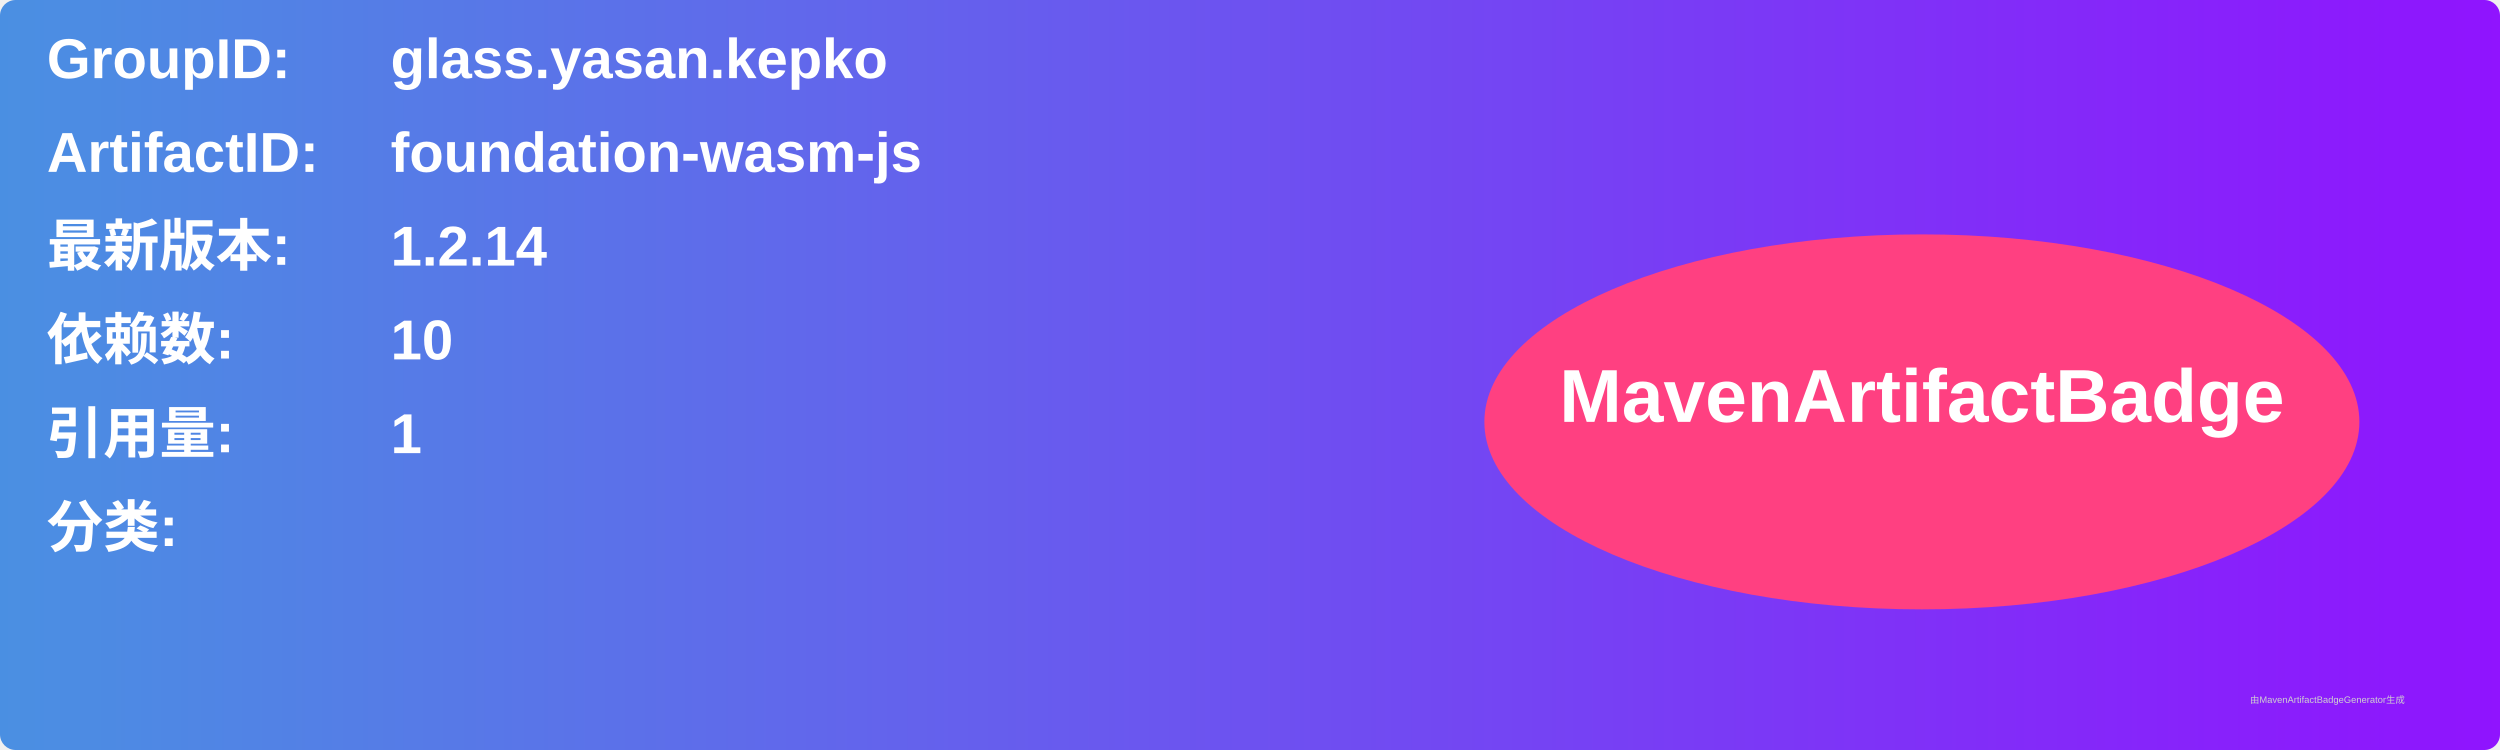
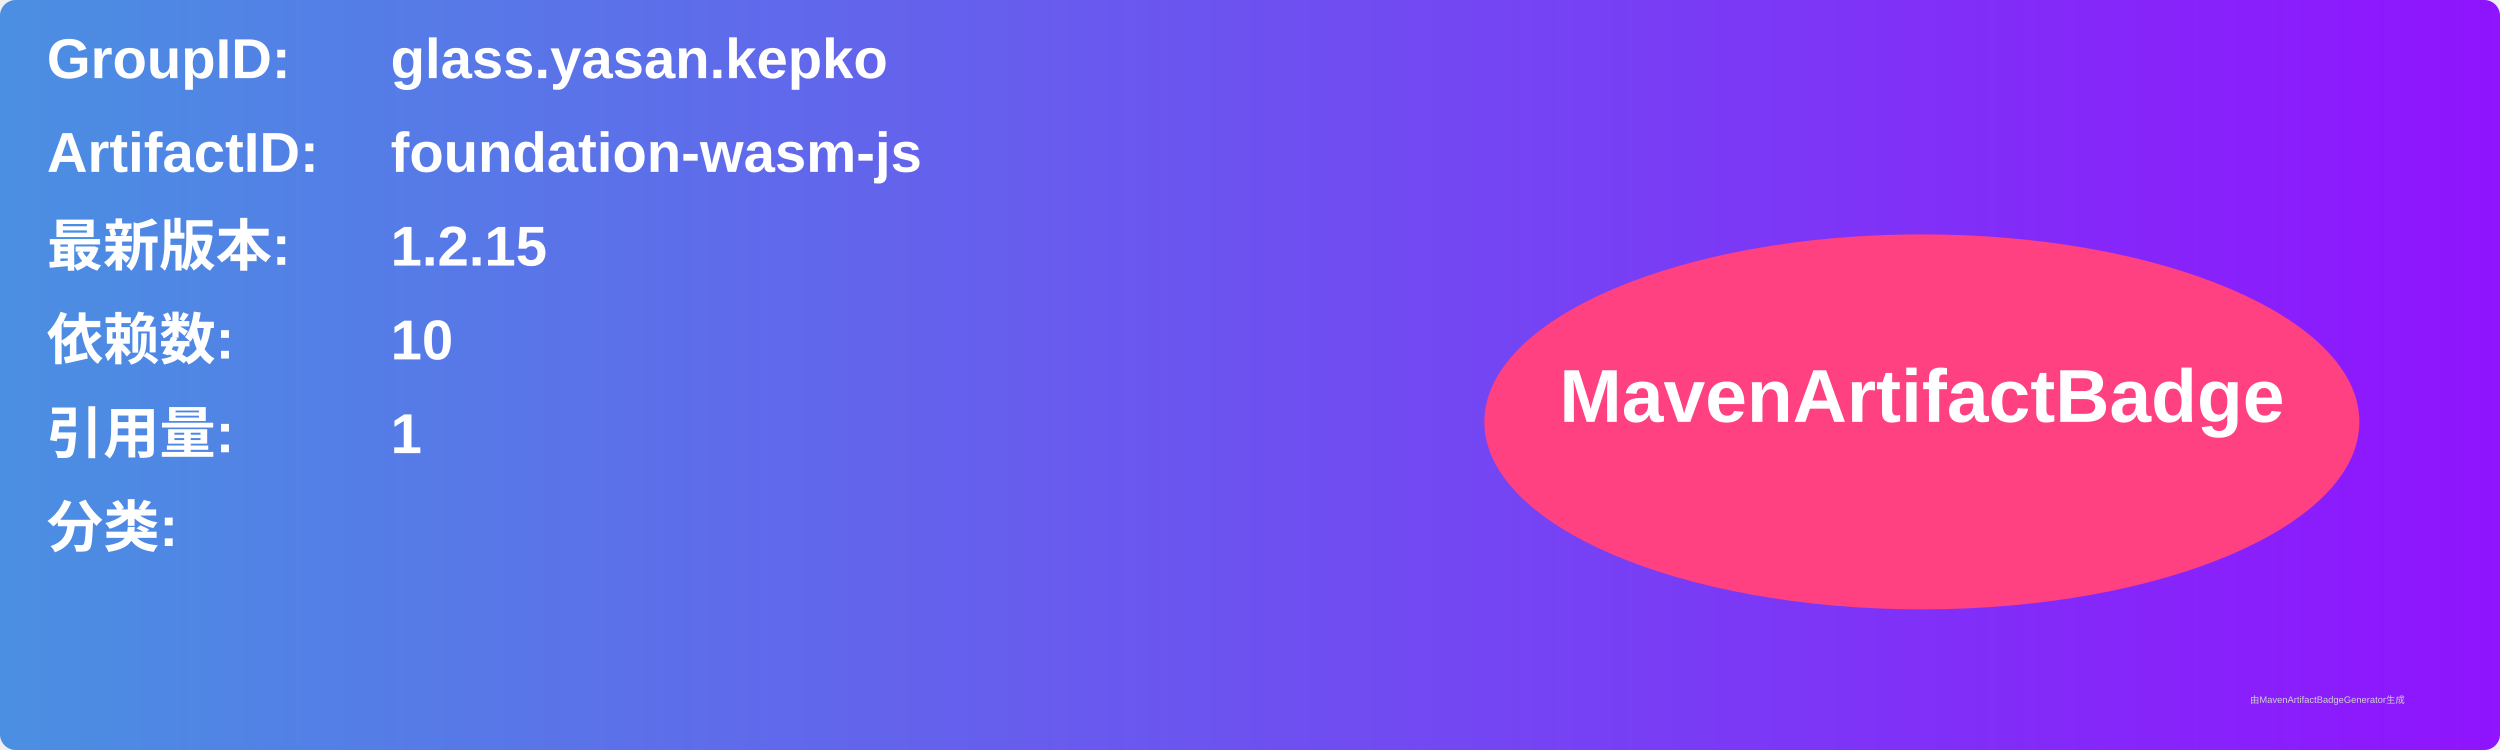
<svg xmlns="http://www.w3.org/2000/svg" width="800" height="240" viewBox="0 0 800 240">
  <linearGradient id="grad" x1="0%" y1="0%" x2="100%" y2="0%">
    <stop offset="0%" stop-color="#4a90e2" />
    <stop offset="100%" stop-color="#9013fe" />
  </linearGradient>
  <rect width="100%" height="100%" rx="5" ry="5" fill="url(#grad)" />
  <g transform="translate(15, 15)">
    <text x="0" y="10" font-family="Arial" font-size="18" fill="white" font-weight="bold" width="260">GroupID:</text>
    <text x="110" y="10" font-family="Arial" font-size="18" fill="white" font-weight="bold" width="460">glass.yasan.kepko</text>
    <text x="0" y="40" font-family="Arial" font-size="18" fill="white" font-weight="bold" width="260">ArtifactID:</text>
    <text x="110" y="40" font-family="Arial" font-size="18" fill="white" font-weight="bold" width="460">foundation-wasm-js</text>
    <text x="0" y="70" font-family="Arial" font-size="18" fill="white" font-weight="bold">最新版本:</text>
    <text x="110" y="70" font-family="Arial" font-size="18" fill="white" font-weight="bold">
-       <tspan font-weight="bold">1.2.14</tspan>
+       <tspan font-weight="bold">1.2.15</tspan>
    </text>
    <text x="0" y="100" font-family="Arial" font-size="18" fill="white" font-weight="bold">依赖数: </text>
    <text x="110" y="100" font-family="Arial" font-size="18" fill="white">
      <tspan font-weight="bold">10</tspan>
    </text>
    <text x="0" y="130" font-family="Arial" font-size="18" fill="white" font-weight="bold">引用量: </text>
    <text x="110" y="130" font-family="Arial" font-size="18" fill="white">
      <tspan font-weight="bold">1</tspan>
    </text>
    <text x="0" y="160" font-family="Arial" font-size="18" fill="white" font-weight="bold">分类:</text>
    <text x="10" y="190" font-family="Arial" font-size="10" fill="white">
      <tspan font-weight="bold" />
    </text>
    <ellipse cx="600" cy="120" rx="140" ry="60" fill="#ff4081" />
    <text x="600" y="120" text-anchor="middle" font-family="Arial" font-size="24" fill="white" font-weight="bold">MavenArtifactBadge</text>
  </g>
  <text x="720" y="225" font-family="Arial" font-size="3" fill="#d0d0d0">由MavenArtifactBadgeGenerator生成</text>
</svg>
